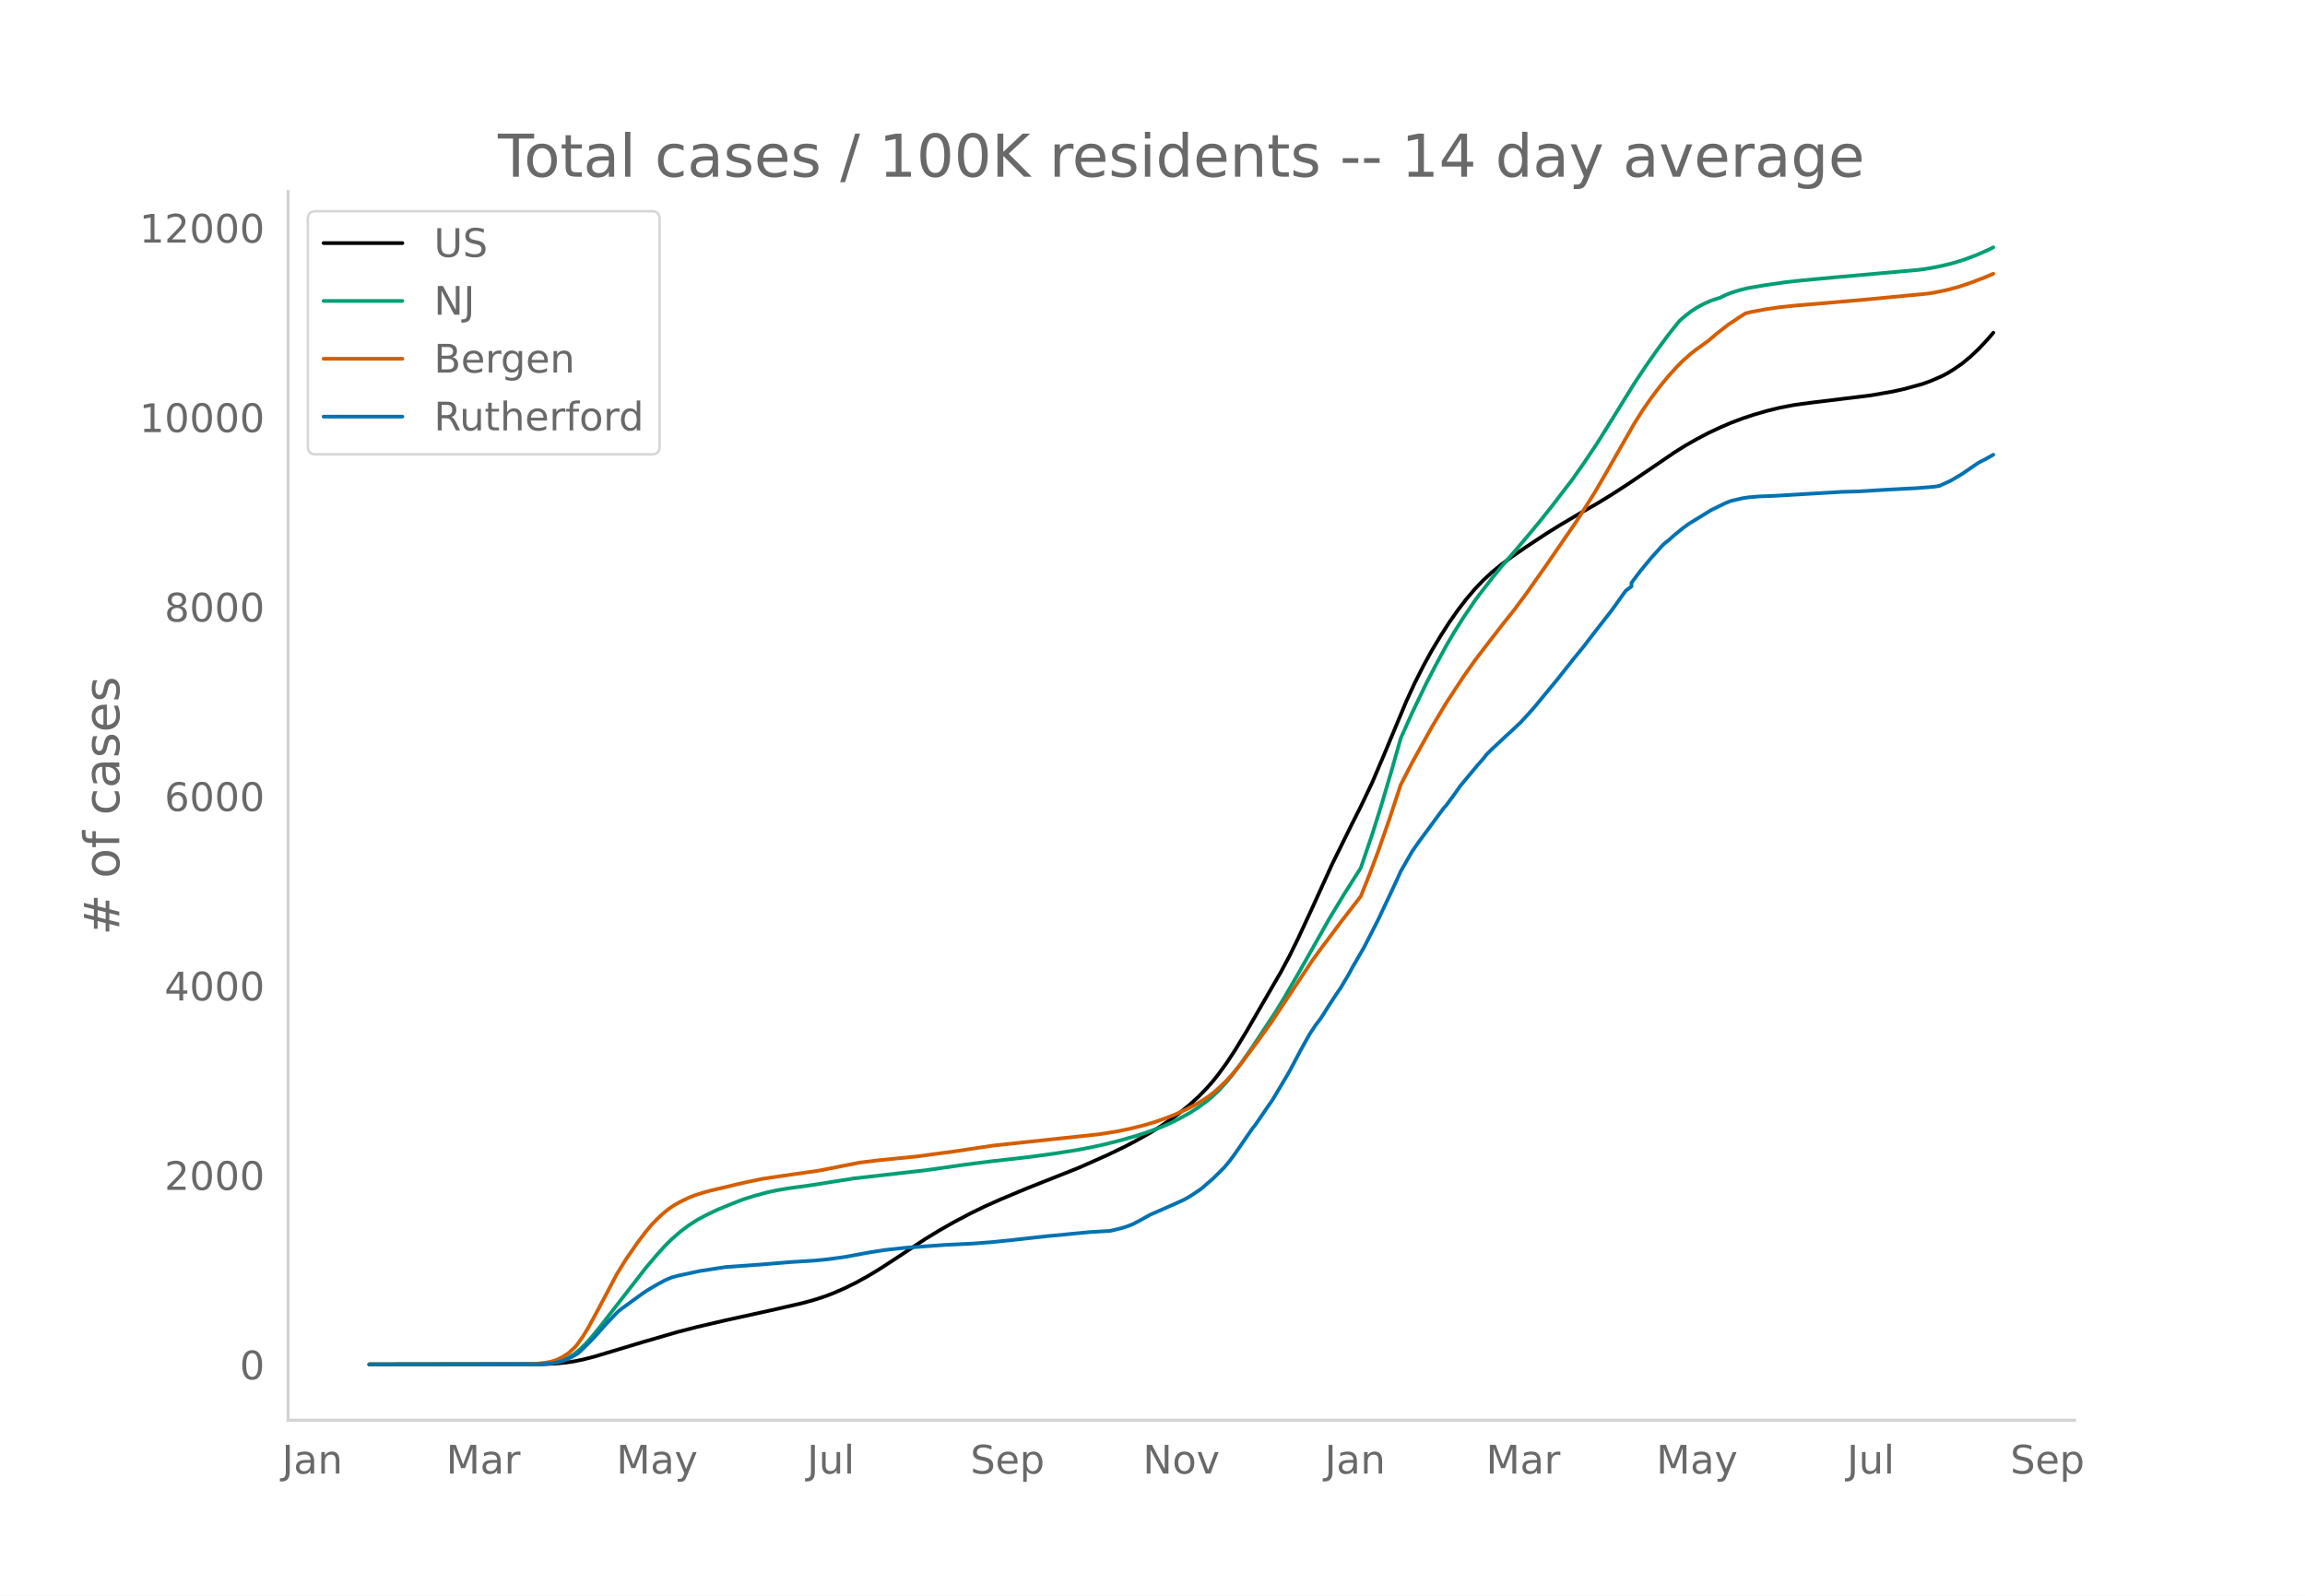
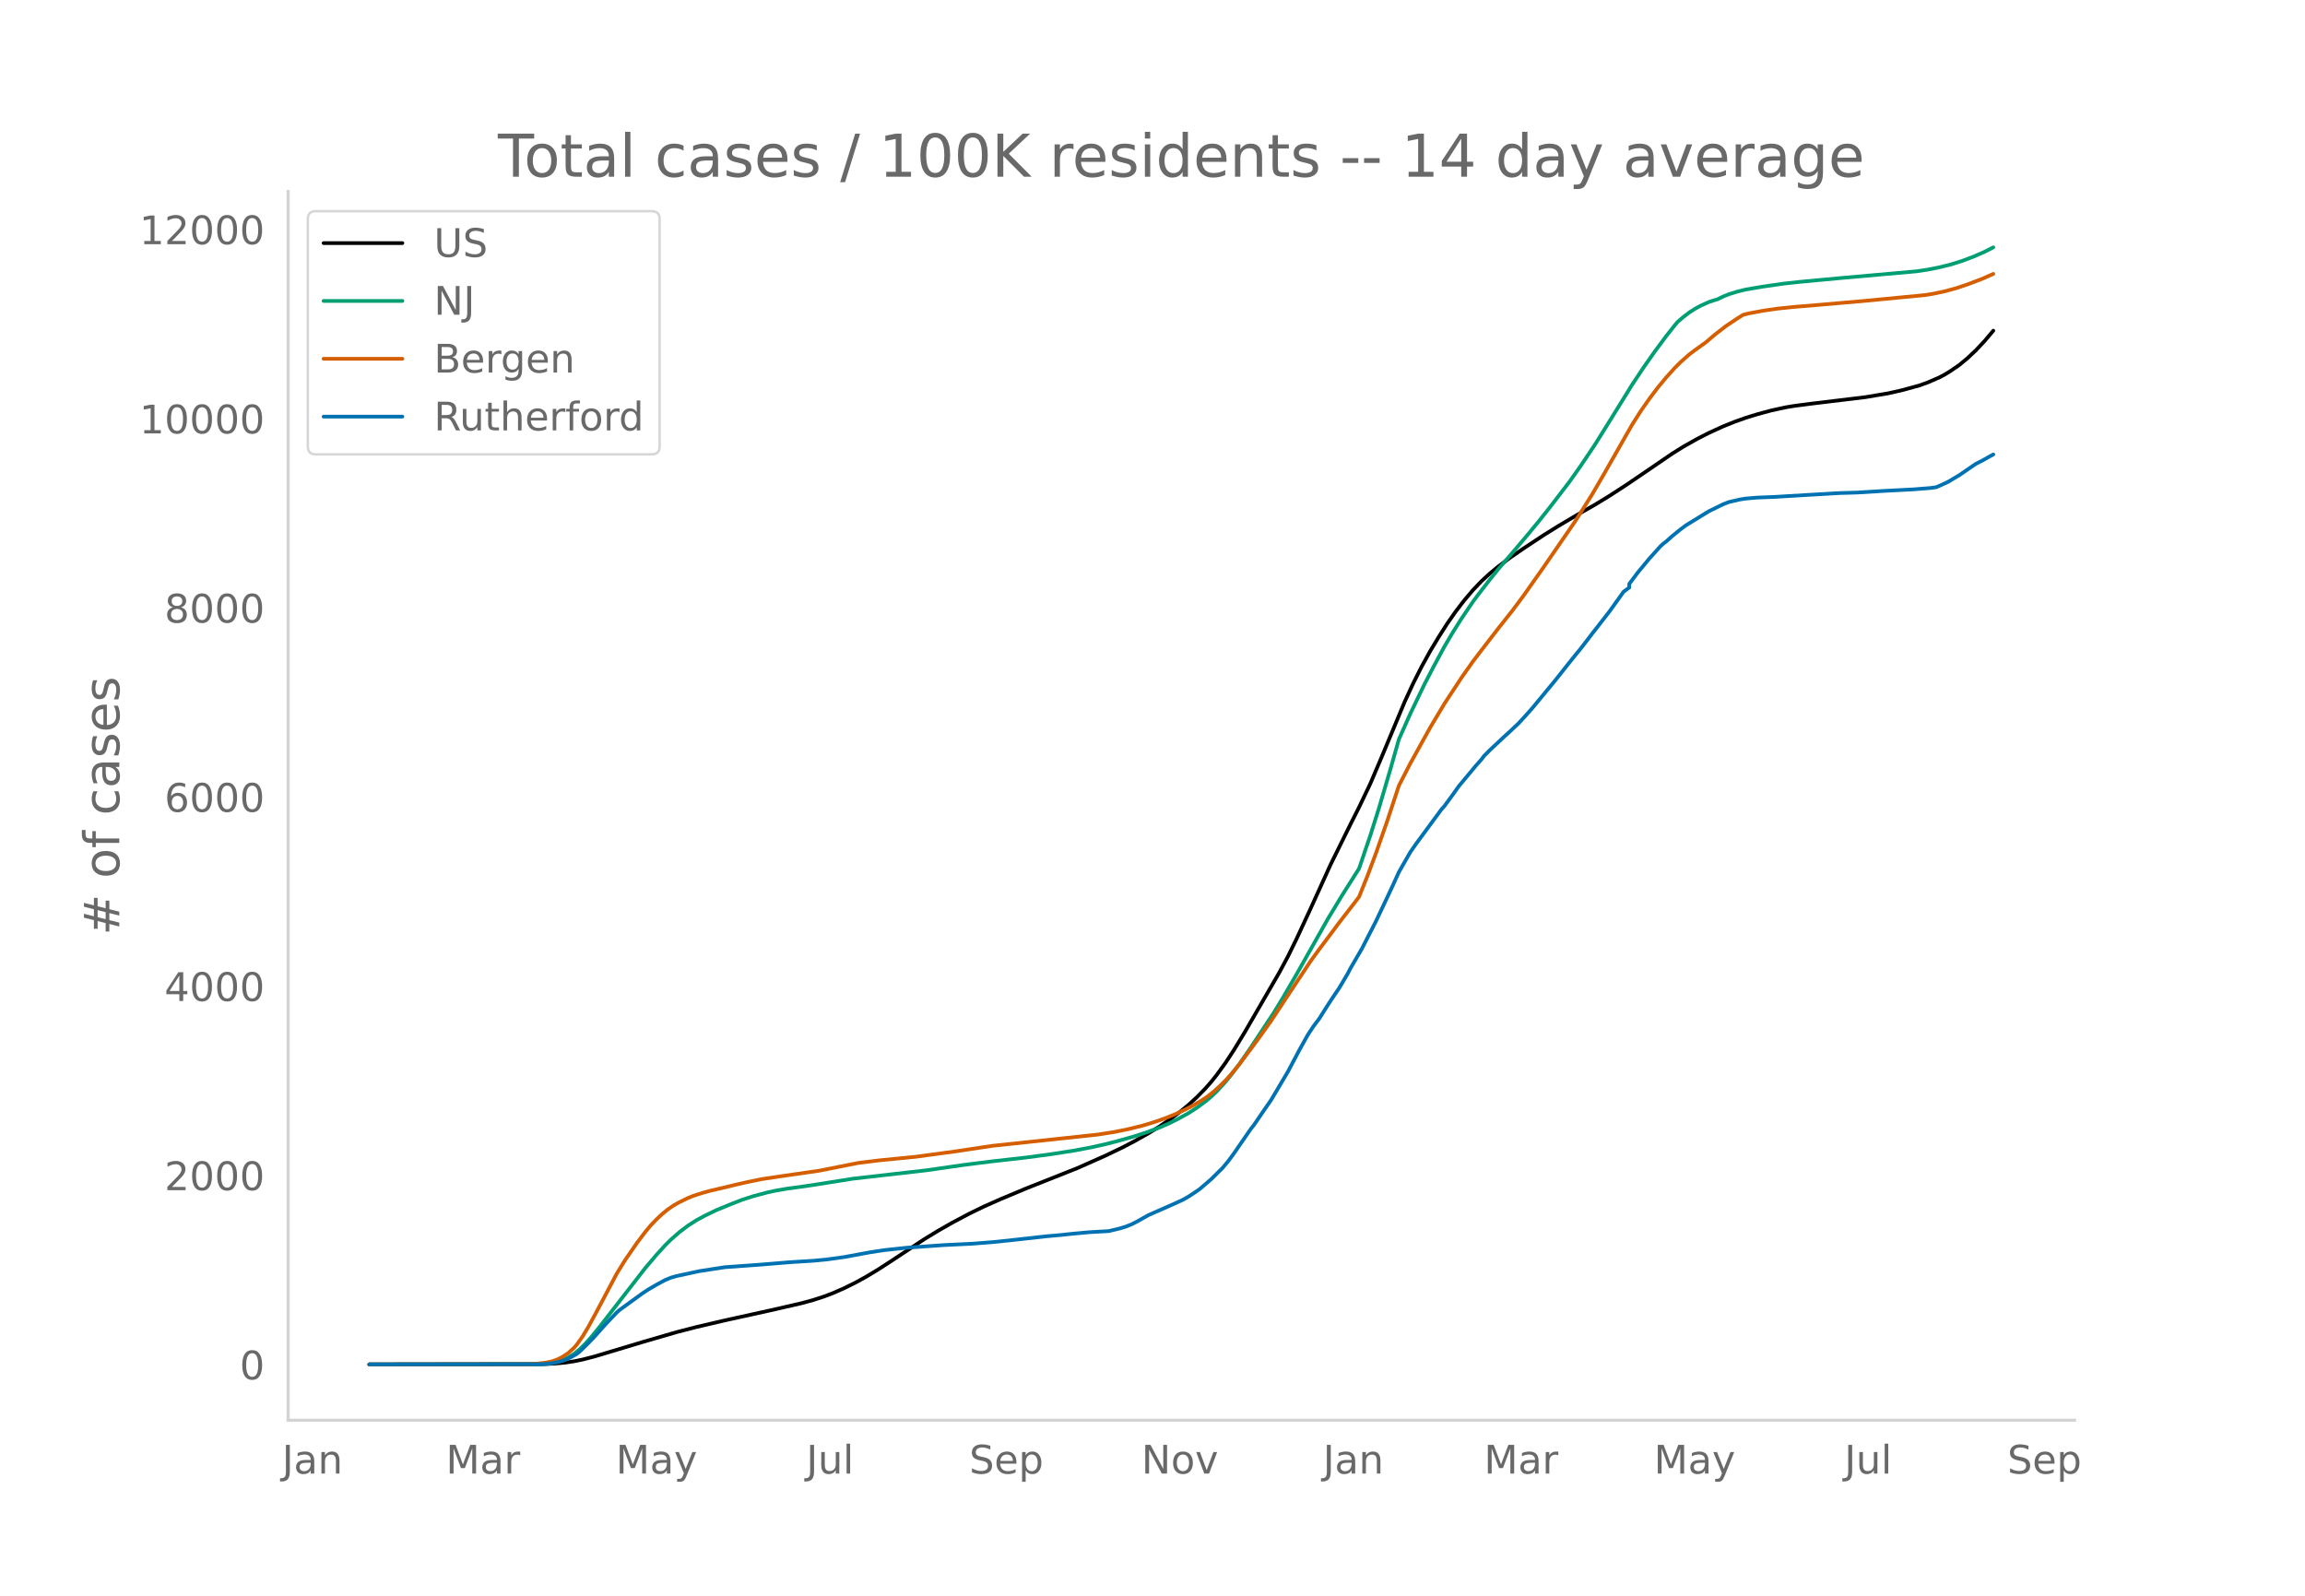
<svg xmlns="http://www.w3.org/2000/svg" xmlns:xlink="http://www.w3.org/1999/xlink" height="864" viewBox="0 0 936 648" width="1248">
  <defs>
    <style>*{stroke-linecap:butt;stroke-linejoin:round}</style>
  </defs>
  <g id="figure_1">
    <path d="M0 648h936V0H0z" style="fill:#fff" id="patch_1" />
    <g id="axes_1">
      <path d="M117 576.72h725.4V77.76H117z" style="fill:none" id="patch_2" />
-       <path clip-path="url(#p60e4bc6de9)" d="m149.973 554.04 70.573-.1 4.628-.207 4.627-.436 3.471-.52 3.471-.714 4.628-1.184 6.941-2.082 12.727-3.827 13.883-4.034 8.099-2.092 11.569-2.702 18.511-4.076 12.726-2.912 4.628-1.262 4.628-1.505 3.47-1.324 4.628-2.032 4.628-2.291 4.628-2.557 4.628-2.798 5.784-3.756 12.727-8.415 5.784-3.526 5.785-3.3 6.942-3.677 5.784-2.814 6.942-3.081 10.412-4.357 20.825-8.259 11.57-5.143 6.941-3.34 4.628-2.426 5.785-3.254 4.627-2.868 4.628-3.17 3.471-2.614 3.47-2.846 3.472-3.182 3.47-3.558 2.314-2.64 2.314-2.9 3.471-4.776 3.47-5.281 4.629-7.624 13.883-23.98 3.47-6.48 3.471-7.059 5.785-12.476 8.099-17.82 8.098-16.41 3.471-6.877 4.628-9.698 4.628-10.874 9.255-22.203 3.47-7.525 3.472-6.864 3.47-6.3 3.471-5.763 3.471-5.439 3.471-4.95 3.47-4.535 3.472-4.082 3.47-3.643 3.471-3.2 3.471-2.852 4.628-3.461 5.784-3.972 8.099-5.345 5.785-3.6 8.098-4.794 6.942-3.954 5.785-3.528 6.941-4.506 9.256-6.286 9.255-6.327 4.628-2.897 4.628-2.628 4.627-2.42 4.628-2.184 4.628-1.985 4.628-1.752 4.627-1.536 5.785-1.66 4.628-1.131 5.785-1.121 6.941-.943 24.296-2.97 9.255-1.614 4.628-1.056 6.942-1.905 3.47-1.253 4.628-1.997 2.314-1.232 2.314-1.435 3.471-2.372 3.47-2.873 3.472-3.288 3.47-3.708 2.314-2.704h0" style="fill:none;stroke:#000;stroke-linecap:round;stroke-width:1.5" id="line2d_1" />
-       <path clip-path="url(#p60e4bc6de9)" d="m149.973 554.04 68.26-.087 3.47-.188 2.314-.249 2.314-.483 2.313-.753 2.314-1.079 2.314-1.444 2.314-1.911 2.314-2.284 2.314-2.592 3.47-4.236 18.512-23.836 4.627-5.455 3.471-3.811 2.314-2.296 3.47-3.046 3.472-2.634 3.47-2.229 3.471-1.879 4.628-2.228 5.785-2.378 4.628-1.815 4.627-1.49 5.785-1.542 3.47-.743 4.629-.789 8.098-1.118 3.471-.528 15.04-2.387 30.08-3.438 15.04-2.161 10.413-1.324 15.04-1.703 10.413-1.4 9.255-1.446 5.785-1.09 5.785-1.254 5.784-1.458 6.942-1.968 4.628-1.495 5.784-2.145 3.471-1.51 3.471-1.714 4.628-2.54 3.47-2.229 3.471-2.544 2.314-1.947 2.314-2.188 3.471-3.8 2.314-2.811 3.47-4.606 4.628-6.69 9.256-13.984 3.47-5.692 5.785-9.936 12.727-22.514 5.784-9.582 6.942-10.954 4.628-13.604 3.47-10.98 4.628-15.717 3.471-12.252 4.628-10.379 5.785-12.024 3.47-6.702 4.628-8.573 3.471-5.893 3.47-5.489 4.629-6.822 2.313-3.107 4.628-5.982 3.471-4.298 5.785-6.696 5.784-6.824 4.628-5.6 4.628-5.805 8.098-10.569 4.628-6.537 5.785-8.638 5.785-9.269 9.255-14.961 4.628-6.969 4.628-6.582 4.627-6.254 3.471-4.37 1.157-1.374 2.314-1.98 2.314-1.782 2.314-1.502 2.314-1.271 3.47-1.567 2.314-.769 1.157-.31 2.314-1.136 2.314-.932 3.47-1.085 3.472-.852 6.941-1.171 8.099-1.183 6.941-.756 15.04-1.401 32.395-2.883 4.628-.695 4.627-.919 4.628-1.15 4.628-1.443 4.628-1.736 4.627-2.026 2.314-1.148h0" style="fill:none;stroke:#009e73;stroke-linecap:round;stroke-width:1.5" id="line2d_2" />
-       <path clip-path="url(#p60e4bc6de9)" d="m149.973 554.04 64.788-.08 3.471-.227 3.47-.417 2.315-.443 2.314-.79 2.313-1.162 2.314-1.546 2.314-2.112 1.157-1.333 2.314-3.28 2.314-3.857 3.47-6.37 8.1-15.305 3.47-5.601 4.628-6.713 3.47-4.59 2.315-2.777 2.313-2.407 2.314-2.168 2.314-1.88 2.314-1.59 2.314-1.3 3.47-1.688 2.315-.935 3.47-1.124 3.471-.954 5.785-1.335 4.628-1.135 4.627-1.04 5.785-1.187 8.099-1.212 15.04-2.171 16.197-3.206 8.099-.996 15.04-1.491 16.197-2.181 15.04-2.265 42.807-4.569 6.941-1.08 5.785-1.185 5.785-1.438 4.628-1.401 4.627-1.638 3.471-1.386 4.628-2.139 3.47-1.805 3.472-2.1 2.313-1.578 2.314-1.847 2.314-2.11 2.314-2.265 2.314-2.552 3.47-4.21 6.942-9.315 5.785-8.086 5.785-8.787 10.412-15.685 3.471-4.775 4.628-6.153 3.47-4.67 6.942-8.95 1.157-1.53 3.47-8.674 3.472-9.255 4.627-13.242 4.628-14.056 4.628-8.991 8.099-14.617 5.784-9.686 6.942-10.584 4.628-6.565 3.47-4.555 6.942-9 5.785-7.299 4.627-6.214 8.099-11.508 12.726-18.487 6.942-11.018 4.628-7.945 11.57-20.28 3.47-5.472 3.47-4.988 3.472-4.596 3.47-4.201 3.471-3.834 2.314-2.314 3.47-3.088 2.315-1.758 4.627-3.317 3.471-2.982 4.628-3.58 4.628-3.087 2.314-1.462 2.314-.592 5.784-1.074 5.785-.85 6.942-.723 9.255-.76 18.511-1.605 25.453-2.436 3.47-.575 4.628-.976 4.628-1.265 4.628-1.563 5.784-2.191 3.471-1.5h0" style="fill:none;stroke:#d55e00;stroke-linecap:round;stroke-width:1.5" id="line2d_3" />
-       <path clip-path="url(#p60e4bc6de9)" d="m149.973 554.04 69.416-.09 3.47-.18 2.315-.36 2.314-.526 2.313-.705 2.314-1.126 2.314-1.321 1.157-.946 3.47-3.408 2.315-2.401 4.628-5.194 4.627-4.864 1.157-1.021 9.256-6.725 2.314-1.531 3.47-2.027 3.471-1.861 2.314-.976 2.314-.66 9.256-1.997 10.412-1.606 13.883-.991 12.727-1.05 9.255-.571 5.785-.556 6.941-.96 10.413-1.922 5.784-.886 9.256-.99 15.04-1.066 11.57-.556 8.098-.63 8.099-.84 13.883-1.547 5.785-.51 4.627-.496 6.942-.645 8.099-.466 4.627-1.11 2.314-.721 2.314-.916 2.314-1.186 4.628-2.597 10.412-4.578 3.47-1.591 2.315-1.306 2.314-1.517 2.314-1.59 4.627-3.994 4.628-4.563 2.314-2.777 2.314-3.138 6.941-10.073 1.157-1.426 4.628-6.77 2.314-3.332 3.47-5.81 3.472-5.87 4.627-8.751 3.471-6.215 2.314-3.498 2.314-3.062 3.47-5.494 2.315-3.528 2.314-3.393 3.47-5.869 1.157-2.222 4.628-7.956 5.785-11.289 4.627-9.787 2.314-4.954 2.314-5.104 4.628-8.076 2.314-3.333 10.412-14.14 1.157-1.276 3.471-4.729 2.314-3.272 6.942-8.332 2.313-2.612 1.157-1.516 2.314-2.327 5.785-5.419 2.314-2.087 2.314-2.206 1.157-1.051 3.47-3.783 2.314-2.627 9.256-11.199 3.47-4.383 3.471-4.368 3.471-4.249 4.628-6.02 6.942-8.901 5.784-8.076 2.314-1.727v-1.47l3.471-4.624 4.628-5.6 4.627-5.119 1.157-1.035 1.157-.871 2.314-2.087 3.471-2.822 2.314-1.711 9.255-5.69 5.785-2.822 2.314-.9 4.628-1.066 2.314-.36 4.627-.39 6.942-.27 12.726-.766 13.884-.811 6.941-.195 11.57-.706 3.47-.18 8.099-.42 6.942-.556 2.313-.33 4.628-2.102 4.628-2.747 5.785-3.963 1.157-.75 2.313-1.171 3.471-1.952h0" style="fill:none;stroke:#0072b2;stroke-linecap:round;stroke-width:1.5" id="line2d_4" />
+       <path clip-path="url(#pe5fc8a517f)" d="m149.973 554.04 70.45-.1 4.619-.207 4.62-.435 3.464-.52 3.465-.713 4.62-1.182 6.93-2.079 12.703-3.822 13.86-4.028 8.084-2.09 11.549-2.697 18.478-4.07 12.704-2.908 4.62-1.261 4.62-1.503 3.464-1.322 4.62-2.03 4.62-2.287 4.62-2.554 4.619-2.794 5.774-3.75 12.704-8.403 5.775-3.522 5.775-3.295 6.93-3.673 5.774-2.81 6.93-3.077 10.393-4.35 20.789-8.247 11.549-5.137 6.93-3.335 4.619-2.423 5.775-3.25 4.62-2.863 4.619-3.166 3.465-2.61 3.464-2.842 3.465-3.178 3.465-3.553 2.31-2.636 2.31-2.896 3.464-4.77 3.465-5.273 4.62-7.614 13.858-23.946 3.465-6.471 3.465-7.05 5.774-12.459 8.085-17.794 8.084-16.389 3.465-6.866 4.62-9.685 4.62-10.859 9.239-22.173 3.464-7.514 3.465-6.855 3.465-6.29 3.465-5.756 3.464-5.431 3.465-4.944 3.465-4.528 3.464-4.077 3.465-3.637 3.465-3.196 3.465-2.849 4.62-3.456 5.774-3.966 8.084-5.337 5.775-3.596 8.084-4.787 6.93-3.948 5.774-3.524 6.93-4.499 9.239-6.278 9.24-6.318 4.619-2.893 5.774-3.254 4.62-2.352 5.775-2.639 4.62-1.86 4.619-1.646 4.62-1.426 5.774-1.56 5.775-1.256 3.464-.574 6.93-.905 21.943-2.647 9.24-1.546 5.774-1.303 6.93-1.902 3.464-1.252 4.62-1.994 2.31-1.23 2.31-1.433 3.464-2.369 3.465-2.869 3.465-3.283 3.465-3.704 3.464-4.113h0" style="fill:none;stroke:#000;stroke-linecap:round;stroke-width:1.5" id="line2d_1" />
+       <path clip-path="url(#pe5fc8a517f)" d="m149.973 554.04 68.14-.087 3.464-.188 2.31-.248 2.31-.482 2.31-.752 2.31-1.078 2.31-1.442 2.31-1.909 2.309-2.28 2.31-2.589 3.465-4.23 18.478-23.803 4.62-5.447 3.465-3.806 2.31-2.293 3.464-3.042 3.465-2.63 3.465-2.226 3.464-1.876 4.62-2.225 5.775-2.375 4.62-1.813 4.619-1.487 5.774-1.54 3.465-.742 4.62-.788 8.084-1.117 3.465-.527 15.014-2.383 30.027-3.433 15.014-2.16 10.394-1.32 15.014-1.702 10.395-1.397 9.239-1.445 6.93-1.32 5.774-1.29 4.62-1.187 6.929-1.965 4.62-1.493 5.774-2.141 3.465-1.508 3.465-1.713 4.62-2.536 3.464-2.226 3.465-2.54 2.31-1.944 2.31-2.185 3.464-3.796 2.31-2.806 3.465-4.6 4.62-6.68 9.239-13.965 3.464-5.685 5.775-9.922 12.704-22.482 5.775-9.57 6.929-10.938 4.62-13.585 3.464-10.964 4.62-15.697 3.465-12.234 4.62-10.365 5.774-12.007 3.465-6.693 4.62-8.561 3.464-5.885 3.465-5.481 4.62-6.814 2.31-3.102 4.619-5.974 3.465-4.292 5.774-6.687 5.775-6.814 4.62-5.592 4.62-5.798 8.083-10.553 4.62-6.529 5.775-8.625 5.774-9.257 9.24-14.94 4.62-6.959 4.619-6.574 4.62-6.245 3.464-4.364 1.155-1.372 2.31-1.977 2.31-1.78 2.31-1.5 2.31-1.27 3.464-1.564 2.31-.768 1.155-.309 2.31-1.135 2.31-.93 3.464-1.083 3.465-.851 6.93-1.17 8.084-1.182 6.93-.754 15.013-1.4 32.338-2.878 4.62-.695 4.619-.917 4.62-1.148 4.62-1.442 4.619-1.733 4.62-2.023 3.464-1.774h0" style="fill:none;stroke:#009e73;stroke-linecap:round;stroke-width:1.5" id="line2d_2" />
+       <path clip-path="url(#pe5fc8a517f)" d="m149.973 554.04 64.675-.08 3.465-.226 3.464-.417 2.31-.442 2.31-.79 2.31-1.16 2.31-1.544 2.31-2.108 1.154-1.332 2.31-3.275 2.31-3.851 3.465-6.362 8.084-15.284 3.465-5.594 4.62-6.703 3.464-4.583 2.31-2.773 2.31-2.404 2.31-2.166 2.31-1.876 2.31-1.588 2.31-1.298 3.464-1.686 2.31-.934 3.464-1.123 3.465-.952 5.775-1.334 4.62-1.133 4.619-1.04 5.775-1.184 8.084-1.21 15.014-2.168 16.169-3.202 8.084-.995 15.014-1.489 16.169-2.177 15.013-2.262 42.732-4.563 6.93-1.078 5.774-1.184 5.775-1.436 4.62-1.399 4.619-1.636 3.465-1.383 4.62-2.136 3.464-1.803 3.465-2.096 2.31-1.577 2.31-1.844 2.31-2.107 2.31-2.262 2.309-2.548 3.465-4.206 6.93-9.301 5.774-8.075 5.774-8.775 10.394-15.663 3.465-4.768 4.62-6.145 3.465-4.663 6.93-8.939 1.154-1.527 3.465-8.662 3.464-9.242 4.62-13.224 4.62-14.036 4.62-8.98 8.084-14.596 5.774-9.673 6.93-10.568 4.62-6.557 3.464-4.548 6.93-8.988 5.774-7.288 4.62-6.206 8.084-11.493 12.704-18.46 6.93-11.003 4.62-7.935 11.548-20.252 3.465-5.464 3.465-4.98 3.465-4.591 3.464-4.195 3.465-3.829 2.31-2.31 3.465-3.084 2.31-1.756 4.62-3.313 3.464-2.977 4.62-3.574 4.62-3.084 2.309-1.46 2.31-.591 5.774-1.073 5.775-.848 6.93-.722 9.239-.759 18.478-1.603 25.408-2.433 3.465-.574 4.62-.974 4.62-1.264 4.62-1.56 5.774-2.189 4.62-2.042h0" style="fill:none;stroke:#d55e00;stroke-linecap:round;stroke-width:1.5" id="line2d_3" />
+       <path clip-path="url(#pe5fc8a517f)" d="m149.973 554.04 69.294-.09 3.465-.18 2.31-.36 2.31-.524 2.31-.705 2.31-1.124 2.31-1.32 1.154-.944 3.465-3.403 2.31-2.398 4.62-5.187 4.619-4.857 1.155-1.02 9.24-6.715 2.31-1.53 3.464-2.023 3.465-1.859 2.31-.974 2.31-.66 9.238-1.994 10.395-1.604 13.859-.99 12.704-1.048 9.239-.57 5.775-.555 6.929-.96 10.394-1.918 5.775-.884 9.239-.99 15.014-1.064 11.549-.555 8.084-.63 8.085-.839 13.859-1.544 5.774-.51 4.62-.494 6.93-.645 8.084-.465 4.62-1.109 2.31-.72 2.309-.914 2.31-1.184 4.62-2.594 10.394-4.572 3.464-1.589 2.31-1.304 2.31-1.514 2.31-1.59 4.62-3.987 4.62-4.557 2.309-2.773 2.31-3.133 6.93-10.059 1.154-1.424 4.62-6.761 2.31-3.328 3.464-5.801 3.465-5.862 4.62-8.74 3.465-6.206 2.31-3.492 2.31-3.059 3.464-5.486 2.31-3.523 2.31-3.388 3.464-5.861 1.155-2.219 4.62-7.945 5.774-11.273 4.62-9.774 2.31-4.947 2.31-5.097 4.62-8.065 2.31-3.328 10.393-14.121 1.155-1.274 3.465-4.722 2.31-3.268 6.93-8.32 2.31-2.609 1.154-1.514 2.31-2.323 5.774-5.412 2.31-2.084 2.31-2.203 1.155-1.05 3.465-3.777 2.31-2.624 9.239-11.183 3.465-4.377 3.464-4.363 3.465-4.242 4.62-6.011 6.93-8.89 5.774-8.065 2.31-1.724v-1.469l3.464-4.617 4.62-5.592 4.62-5.111 1.155-1.035 1.154-.87 2.31-2.083 3.465-2.818 2.31-1.71 9.24-5.68 5.774-2.819 2.31-.9 4.62-1.064 2.309-.36 4.62-.39 6.93-.27 12.703-.764 13.859-.81 6.93-.194 11.549-.705 3.464-.18 8.085-.42 6.93-.554 2.309-.33 4.62-2.098 4.62-2.744 5.774-3.957 1.155-.75 2.31-1.169 3.464-1.949 1.155-.614h0" style="fill:none;stroke:#0072b2;stroke-linecap:round;stroke-width:1.5" id="line2d_4" />
      <path d="M117 576.72V77.76" style="fill:none;stroke:#d3d3d3;stroke-linecap:square;stroke-linejoin:miter;stroke-width:1.25" id="patch_3" />
      <path d="M117 576.72h725.4" style="fill:none;stroke:#d3d3d3;stroke-linecap:square;stroke-linejoin:miter;stroke-width:1.25" id="patch_4" />
      <g id="matplotlib.axis_1">
        <g id="xtick_1">
-           <g style="fill:#696969" transform="matrix(.16 0 0 -.16 114.501 598.378)" id="text_1">
+           <g style="fill:#696969" transform="matrix(.16 0 0 -.16 114.542 598.378)" id="text_1">
            <defs>
              <path d="M9.813 72.906h9.859V5.078q0-13.187-5-19.14-5-5.954-16.094-5.954h-3.75v8.297h3.078q6.531 0 9.219 3.672Q9.813-4.39 9.813 5.078z" id="DejaVuSans-74" />
              <path d="M34.281 27.484q-10.89 0-15.093-2.484-4.204-2.484-4.204-8.5 0-4.781 3.157-7.594 3.156-2.797 8.562-2.797 7.485 0 12 5.297 4.516 5.297 4.516 14.078v2zm17.922 3.72V0H43.22v8.297Q40.14 3.328 35.547.953q-4.594-2.375-11.234-2.375-8.391 0-13.36 4.719Q6 8.016 6 15.922q0 9.219 6.172 13.906 6.187 4.688 18.437 4.688h12.61v.89q0 6.203-4.078 9.594-4.078 3.39-11.453 3.39-4.688 0-9.141-1.124-4.438-1.125-8.531-3.375v8.312q4.921 1.906 9.562 2.844 4.64.953 9.031.953 11.875 0 17.735-6.156 5.86-6.14 5.86-18.64z" id="DejaVuSans-97" />
              <path d="M54.89 33.016V0h-8.984v32.719q0 7.765-3.031 11.61-3.031 3.858-9.078 3.858-7.281 0-11.484-4.64-4.204-4.625-4.204-12.64V0H9.08v54.688h9.03v-8.5q3.235 4.937 7.594 7.374Q30.078 56 35.797 56q9.422 0 14.25-5.828 4.844-5.828 4.844-17.156z" id="DejaVuSans-110" />
            </defs>
            <use xlink:href="#DejaVuSans-74" />
            <use x="29.492" xlink:href="#DejaVuSans-97" />
            <use x="90.771" xlink:href="#DejaVuSans-110" />
          </g>
        </g>
        <g id="xtick_2">
-           <g style="fill:#696969" transform="matrix(.16 0 0 -.16 181.156 598.378)" id="text_2">
+           <g style="fill:#696969" transform="matrix(.16 0 0 -.16 181.075 598.378)" id="text_2">
            <defs>
              <path d="M9.813 72.906h14.703l18.593-49.61 18.703 49.61h14.704V0H66.89v64.016l-18.797-50h-9.907l-18.796 50V0H9.813z" id="DejaVuSans-77" />
              <path d="M41.11 46.297q-1.516.875-3.297 1.281Q36.03 48 33.89 48q-7.625 0-11.703-4.953-4.079-4.953-4.079-14.234V0H9.08v54.688h9.03v-8.5q2.844 4.984 7.375 7.39Q30.031 56 36.531 56q.922 0 2.047-.125 1.125-.11 2.484-.36z" id="DejaVuSans-114" />
            </defs>
            <use xlink:href="#DejaVuSans-77" />
            <use x="86.279" xlink:href="#DejaVuSans-97" />
            <use x="147.559" xlink:href="#DejaVuSans-114" />
          </g>
        </g>
        <g id="xtick_3">
-           <g style="fill:#696969" transform="matrix(.16 0 0 -.16 250.283 598.378)" id="text_3">
+           <g style="fill:#696969" transform="matrix(.16 0 0 -.16 250.079 598.378)" id="text_3">
            <defs>
              <path d="M32.172-5.078q-3.797-9.766-7.422-12.735-3.61-2.984-9.656-2.984H7.906v7.516h5.282q3.703 0 5.75 1.765Q21-9.766 23.483-3.219l1.61 4.094-22.11 53.813H12.5l17.094-42.766 17.093 42.766h9.516z" id="DejaVuSans-121" />
            </defs>
            <use xlink:href="#DejaVuSans-77" />
            <use x="86.279" xlink:href="#DejaVuSans-97" />
            <use x="147.559" xlink:href="#DejaVuSans-121" />
          </g>
        </g>
        <g id="xtick_4">
-           <g style="fill:#696969" transform="matrix(.16 0 0 -.16 327.744 598.378)" id="text_4">
+           <g style="fill:#696969" transform="matrix(.16 0 0 -.16 327.416 598.378)" id="text_4">
            <defs>
              <path d="M8.5 21.578v33.11h8.984V21.922q0-7.766 3.016-11.656 3.031-3.875 9.094-3.875 7.265 0 11.484 4.64 4.234 4.64 4.234 12.656v31h8.985V0h-8.984v8.406Q42.047 3.422 37.718 1q-4.313-2.422-10.032-2.422-9.421 0-14.312 5.86Q8.5 10.296 8.5 21.578zM31.11 56z" id="DejaVuSans-117" />
              <path d="M9.422 75.984h8.984V0H9.422z" id="DejaVuSans-108" />
            </defs>
            <use xlink:href="#DejaVuSans-74" />
            <use x="29.492" xlink:href="#DejaVuSans-117" />
            <use x="92.871" xlink:href="#DejaVuSans-108" />
          </g>
        </g>
        <g id="xtick_5">
-           <g style="fill:#696969" transform="matrix(.16 0 0 -.16 394.047 598.378)" id="text_5">
+           <g style="fill:#696969" transform="matrix(.16 0 0 -.16 393.593 598.378)" id="text_5">
            <defs>
              <path d="M53.516 70.516V60.89q-5.61 2.687-10.594 4-4.984 1.328-9.625 1.328-8.047 0-12.422-3.125t-4.375-8.89q0-4.845 2.906-7.313 2.907-2.453 11.016-3.97l5.953-1.218q11.031-2.11 16.281-7.406 5.25-5.297 5.25-14.172 0-10.61-7.11-16.078-7.093-5.469-20.812-5.469-5.172 0-11.015 1.172Q13.14.922 6.89 3.219v10.156q6-3.36 11.765-5.078 5.766-1.703 11.328-1.703 8.438 0 13.032 3.312 4.593 3.328 4.593 9.485 0 5.359-3.297 8.39-3.296 3.032-10.812 4.547L27.484 33.5q-11.03 2.188-15.968 6.875-4.922 4.688-4.922 13.047 0 9.672 6.812 15.234 6.813 5.563 18.766 5.563 5.14 0 10.453-.938 5.328-.922 10.89-2.765z" id="DejaVuSans-83" />
              <path d="M56.203 29.594v-4.39H14.891q.593-9.282 5.593-14.142 5-4.859 13.938-4.859 5.172 0 10.031 1.266 4.86 1.265 9.656 3.812v-8.5Q49.266.734 44.187-.344 39.11-1.422 33.892-1.422q-13.094 0-20.735 7.61-7.64 7.625-7.64 20.625 0 13.421 7.25 21.296Q20.016 56 32.328 56q11.031 0 17.453-7.11 6.422-7.093 6.422-19.296zm-8.984 2.64q-.094 7.36-4.125 11.75-4.032 4.407-10.672 4.407-7.516 0-12.031-4.25-4.516-4.25-5.203-11.97z" id="DejaVuSans-101" />
              <path d="M18.11 8.203v-29H9.077v75.484h9.031v-8.296q2.844 4.875 7.157 7.234Q29.594 56 35.594 56q9.968 0 16.187-7.906 6.235-7.907 6.235-20.797T51.78 6.484q-6.218-7.906-16.187-7.906-6 0-10.328 2.375-4.313 2.375-7.157 7.25zm30.578 19.094q0 9.906-4.079 15.547-4.078 5.64-11.203 5.64-7.14 0-11.218-5.64-4.079-5.64-4.079-15.547 0-9.906 4.078-15.547 4.079-5.64 11.22-5.64 7.124 0 11.202 5.64t4.078 15.547z" id="DejaVuSans-112" />
            </defs>
            <use xlink:href="#DejaVuSans-83" />
            <use x="63.477" xlink:href="#DejaVuSans-101" />
            <use x="125" xlink:href="#DejaVuSans-112" />
          </g>
        </g>
        <g id="xtick_6">
-           <g style="fill:#696969" transform="matrix(.16 0 0 -.16 464.085 598.378)" id="text_6">
+           <g style="fill:#696969" transform="matrix(.16 0 0 -.16 463.508 598.378)" id="text_6">
            <defs>
              <path d="M9.813 72.906h13.28l32.329-60.984v60.984h9.562V0h-13.28L19.39 60.984V0H9.813z" id="DejaVuSans-78" />
              <path d="M30.61 48.39q-7.22 0-11.422-5.64-4.204-5.64-4.204-15.453 0-9.813 4.172-15.453 4.188-5.64 11.453-5.64 7.188 0 11.375 5.655 4.203 5.672 4.203 15.438 0 9.719-4.203 15.406-4.187 5.688-11.375 5.688zm0 7.61q11.718 0 18.406-7.625 6.703-7.61 6.703-21.078 0-13.422-6.703-21.078-6.688-7.64-18.407-7.64-11.765 0-18.437 7.64-6.656 7.656-6.656 21.078 0 13.469 6.656 21.078Q18.844 56 30.609 56z" id="DejaVuSans-111" />
              <path d="M2.984 54.688H12.5L29.594 8.797l17.093 45.89h9.516L35.687 0H23.485z" id="DejaVuSans-118" />
            </defs>
            <use xlink:href="#DejaVuSans-78" />
            <use x="74.805" xlink:href="#DejaVuSans-111" />
            <use x="135.986" xlink:href="#DejaVuSans-118" />
          </g>
        </g>
        <g id="xtick_7">
-           <g style="fill:#696969" transform="matrix(.16 0 0 -.16 537.94 598.378)" id="text_7">
+           <g style="fill:#696969" transform="matrix(.16 0 0 -.16 537.24 598.378)" id="text_7">
            <use xlink:href="#DejaVuSans-74" />
            <use x="29.492" xlink:href="#DejaVuSans-97" />
            <use x="90.771" xlink:href="#DejaVuSans-110" />
          </g>
        </g>
        <g id="xtick_8">
-           <g style="fill:#696969" transform="matrix(.16 0 0 -.16 603.439 598.378)" id="text_8">
+           <g style="fill:#696969" transform="matrix(.16 0 0 -.16 602.618 598.378)" id="text_8">
            <use xlink:href="#DejaVuSans-77" />
            <use x="86.279" xlink:href="#DejaVuSans-97" />
            <use x="147.559" xlink:href="#DejaVuSans-114" />
          </g>
        </g>
        <g id="xtick_9">
-           <g style="fill:#696969" transform="matrix(.16 0 0 -.16 672.566 598.378)" id="text_9">
+           <g style="fill:#696969" transform="matrix(.16 0 0 -.16 671.622 598.378)" id="text_9">
            <use xlink:href="#DejaVuSans-77" />
            <use x="86.279" xlink:href="#DejaVuSans-97" />
            <use x="147.559" xlink:href="#DejaVuSans-121" />
          </g>
        </g>
        <g id="xtick_10">
-           <g style="fill:#696969" transform="matrix(.16 0 0 -.16 750.026 598.378)" id="text_10">
+           <g style="fill:#696969" transform="matrix(.16 0 0 -.16 748.959 598.378)" id="text_10">
            <use xlink:href="#DejaVuSans-74" />
            <use x="29.492" xlink:href="#DejaVuSans-117" />
            <use x="92.871" xlink:href="#DejaVuSans-108" />
          </g>
        </g>
        <g id="xtick_11">
-           <g style="fill:#696969" transform="matrix(.16 0 0 -.16 816.33 598.378)" id="text_11">
+           <g style="fill:#696969" transform="matrix(.16 0 0 -.16 815.136 598.378)" id="text_11">
            <use xlink:href="#DejaVuSans-83" />
            <use x="63.477" xlink:href="#DejaVuSans-101" />
            <use x="125" xlink:href="#DejaVuSans-112" />
          </g>
        </g>
      </g>
      <g id="matplotlib.axis_2">
        <g id="ytick_1">
          <g style="fill:#696969" transform="matrix(.16 0 0 -.16 97.32 560.119)" id="text_12">
            <defs>
              <path d="M31.781 66.406q-7.61 0-11.453-7.5Q16.5 51.422 16.5 36.375q0-14.984 3.828-22.484 3.844-7.5 11.453-7.5 7.672 0 11.5 7.5 3.844 7.5 3.844 22.484 0 15.047-3.844 22.531-3.828 7.5-11.5 7.5zm0 7.813q12.266 0 18.735-9.703 6.468-9.688 6.468-28.141 0-18.406-6.468-28.11-6.47-9.687-18.735-9.687-12.25 0-18.718 9.688-6.47 9.703-6.47 28.109 0 18.453 6.47 28.14Q19.53 74.22 31.78 74.22z" id="DejaVuSans-48" />
            </defs>
            <use xlink:href="#DejaVuSans-48" />
          </g>
        </g>
        <g id="ytick_2">
-           <g style="fill:#696969" transform="matrix(.16 0 0 -.16 66.78 483.187)" id="text_13">
+           <g style="fill:#696969" transform="matrix(.16 0 0 -.16 66.78 483.293)" id="text_13">
            <defs>
              <path d="M19.188 8.297h34.421V0H7.33v8.297q5.609 5.812 15.296 15.594 9.703 9.797 12.188 12.64 4.734 5.313 6.609 9 1.89 3.688 1.89 7.25 0 5.813-4.078 9.469-4.078 3.672-10.625 3.672-4.64 0-9.797-1.61-5.14-1.609-11-4.89v9.969Q13.767 71.78 18.938 73q5.188 1.219 9.485 1.219 11.328 0 18.062-5.672 6.735-5.656 6.735-15.125 0-4.5-1.688-8.531-1.672-4.016-6.125-9.485-1.218-1.422-7.765-8.187-6.532-6.766-18.453-18.922z" id="DejaVuSans-50" />
            </defs>
            <use xlink:href="#DejaVuSans-50" />
            <use x="63.623" xlink:href="#DejaVuSans-48" />
            <use x="127.246" xlink:href="#DejaVuSans-48" />
            <use x="190.869" xlink:href="#DejaVuSans-48" />
          </g>
        </g>
        <g id="ytick_3">
-           <g style="fill:#696969" transform="matrix(.16 0 0 -.16 66.78 406.255)" id="text_14">
+           <g style="fill:#696969" transform="matrix(.16 0 0 -.16 66.78 406.468)" id="text_14">
            <defs>
              <path d="M37.797 64.313 12.89 25.39h24.906zm-2.594 8.593H47.61V25.391h10.407v-8.203H47.609V0h-9.812v17.188H4.89v9.515z" id="DejaVuSans-52" />
            </defs>
            <use xlink:href="#DejaVuSans-52" />
            <use x="63.623" xlink:href="#DejaVuSans-48" />
            <use x="127.246" xlink:href="#DejaVuSans-48" />
            <use x="190.869" xlink:href="#DejaVuSans-48" />
          </g>
        </g>
        <g id="ytick_4">
-           <g style="fill:#696969" transform="matrix(.16 0 0 -.16 66.78 329.324)" id="text_15">
+           <g style="fill:#696969" transform="matrix(.16 0 0 -.16 66.78 329.643)" id="text_15">
            <defs>
              <path d="M33.016 40.375q-6.641 0-10.532-4.547-3.875-4.531-3.875-12.437 0-7.86 3.875-12.438 3.891-4.562 10.532-4.562 6.64 0 10.515 4.562 3.875 4.578 3.875 12.438 0 7.906-3.875 12.437-3.875 4.547-10.515 4.547zm19.578 30.922v-8.984q-3.719 1.75-7.5 2.671-3.782.938-7.5.938-9.766 0-14.922-6.594-5.14-6.594-5.875-19.922 2.875 4.25 7.219 6.516 4.359 2.266 9.578 2.266 10.984 0 17.36-6.672 6.374-6.657 6.374-18.125 0-11.235-6.64-18.032-6.641-6.78-17.672-6.78-12.657 0-19.344 9.687-6.688 9.703-6.688 28.109 0 17.281 8.204 27.563 8.203 10.28 22.015 10.28 3.719 0 7.5-.734t7.89-2.187z" id="DejaVuSans-54" />
            </defs>
            <use xlink:href="#DejaVuSans-54" />
            <use x="63.623" xlink:href="#DejaVuSans-48" />
            <use x="127.246" xlink:href="#DejaVuSans-48" />
            <use x="190.869" xlink:href="#DejaVuSans-48" />
          </g>
        </g>
        <g id="ytick_5">
-           <g style="fill:#696969" transform="matrix(.16 0 0 -.16 66.78 252.392)" id="text_16">
+           <g style="fill:#696969" transform="matrix(.16 0 0 -.16 66.78 252.818)" id="text_16">
            <defs>
              <path d="M31.781 34.625q-7.031 0-11.062-3.766-4.016-3.765-4.016-10.343 0-6.594 4.016-10.36Q24.75 6.391 31.78 6.391q7.032 0 11.078 3.78 4.063 3.798 4.063 10.345 0 6.578-4.031 10.343-4.016 3.766-11.11 3.766zm-9.86 4.188q-6.343 1.562-9.89 5.906Q8.5 49.079 8.5 55.329q0 8.733 6.219 13.812 6.234 5.078 17.062 5.078 10.89 0 17.094-5.078 6.203-5.079 6.203-13.813 0-6.25-3.547-10.61-3.531-4.343-9.828-5.906 7.125-1.656 11.094-6.5 3.984-4.828 3.984-11.796 0-10.61-6.468-16.282-6.47-5.656-18.532-5.656-12.047 0-18.531 5.656-6.469 5.672-6.469 16.282 0 6.968 4 11.797 4.016 4.843 11.14 6.5zM18.314 54.39q0-5.657 3.53-8.828 3.548-3.172 9.938-3.172 6.36 0 9.938 3.172 3.593 3.171 3.593 8.828 0 5.672-3.593 8.843-3.578 3.172-9.938 3.172-6.39 0-9.937-3.172-3.532-3.172-3.532-8.843z" id="DejaVuSans-56" />
            </defs>
            <use xlink:href="#DejaVuSans-56" />
            <use x="63.623" xlink:href="#DejaVuSans-48" />
            <use x="127.246" xlink:href="#DejaVuSans-48" />
            <use x="190.869" xlink:href="#DejaVuSans-48" />
          </g>
        </g>
        <g id="ytick_6">
-           <g style="fill:#696969" transform="matrix(.16 0 0 -.16 56.6 175.46)" id="text_17">
+           <g style="fill:#696969" transform="matrix(.16 0 0 -.16 56.6 175.992)" id="text_17">
            <defs>
              <path d="M12.406 8.297h16.11v55.625l-17.532-3.516v8.985l17.438 3.515h9.86V8.296H54.39V0H12.406z" id="DejaVuSans-49" />
            </defs>
            <use xlink:href="#DejaVuSans-49" />
            <use x="63.623" xlink:href="#DejaVuSans-48" />
            <use x="127.246" xlink:href="#DejaVuSans-48" />
            <use x="190.869" xlink:href="#DejaVuSans-48" />
            <use x="254.492" xlink:href="#DejaVuSans-48" />
          </g>
        </g>
        <g id="ytick_7">
-           <g style="fill:#696969" transform="matrix(.16 0 0 -.16 56.6 98.529)" id="text_18">
+           <g style="fill:#696969" transform="matrix(.16 0 0 -.16 56.6 99.167)" id="text_18">
            <use xlink:href="#DejaVuSans-49" />
            <use x="63.623" xlink:href="#DejaVuSans-50" />
            <use x="127.246" xlink:href="#DejaVuSans-48" />
            <use x="190.869" xlink:href="#DejaVuSans-48" />
            <use x="254.492" xlink:href="#DejaVuSans-48" />
          </g>
        </g>
        <g style="fill:#696969" transform="matrix(0 -.2 -.2 0 48.44 379.813)" id="text_19">
          <defs>
            <path d="M51.125 44H36.922l-4.11-16.313h14.313zm-7.328 27.781-5.078-20.265h14.265L58.11 71.78h7.813L60.89 51.516h15.234V44h-17.14l-4-16.313h15.53V20.22H53.079L48 0h-7.813l5.032 20.219H30.906L25.875 0h-7.86l5.079 20.219H7.719v7.468h17.187L29 44H13.281v7.516h17.625l4.985 20.265z" id="DejaVuSans-35" />
            <path d="M37.11 75.984V68.5h-8.594q-4.828 0-6.72-1.953-1.874-1.953-1.874-7.031v-4.828h14.797v-6.985H19.922V0H10.89v47.703H2.297v6.984h8.594V58.5q0 9.125 4.25 13.297 4.25 4.187 13.468 4.187z" id="DejaVuSans-102" />
            <path d="M48.781 52.594v-8.407q-3.812 2.11-7.64 3.157-3.828 1.047-7.735 1.047-8.75 0-13.593-5.547-4.829-5.532-4.829-15.547 0-10.016 4.829-15.563 4.843-5.53 13.593-5.53 3.907 0 7.735 1.046 3.828 1.047 7.64 3.156V2.094Q45.016.344 40.984-.531q-4.015-.89-8.562-.89-12.36 0-19.64 7.765-7.266 7.765-7.266 20.953 0 13.375 7.343 21.031Q20.22 56 33.016 56q4.14 0 8.093-.86 3.953-.843 7.672-2.546z" id="DejaVuSans-99" />
            <path d="M44.281 53.078v-8.5q-3.797 1.953-7.906 2.922-4.094.984-8.5.984-6.688 0-10.031-2.047-3.344-2.046-3.344-6.156 0-3.125 2.39-4.906 2.391-1.781 9.626-3.39l3.078-.688q9.562-2.047 13.593-5.781 4.032-3.735 4.032-10.422 0-7.625-6.032-12.078-6.03-4.438-16.578-4.438-4.39 0-9.156.86Q10.688.296 5.422 2v9.281q4.984-2.594 9.812-3.89 4.829-1.282 9.579-1.282 6.343 0 9.75 2.172 3.421 2.172 3.421 6.125 0 3.656-2.468 5.61-2.453 1.953-10.813 3.765l-3.125.735q-8.344 1.75-12.062 5.39-3.704 3.64-3.704 9.985 0 7.718 5.47 11.906Q16.75 56 26.811 56q4.97 0 9.36-.734 4.406-.72 8.11-2.188z" id="DejaVuSans-115" />
          </defs>
          <use xlink:href="#DejaVuSans-35" />
          <use x="83.789" xlink:href="#DejaVuSans-32" />
          <use x="115.576" xlink:href="#DejaVuSans-111" />
          <use x="176.758" xlink:href="#DejaVuSans-102" />
          <use x="211.963" xlink:href="#DejaVuSans-32" />
          <use x="243.75" xlink:href="#DejaVuSans-99" />
          <use x="298.73" xlink:href="#DejaVuSans-97" />
          <use x="360.01" xlink:href="#DejaVuSans-115" />
          <use x="412.109" xlink:href="#DejaVuSans-101" />
          <use x="473.633" xlink:href="#DejaVuSans-115" />
        </g>
      </g>
      <g style="fill:#696969" transform="matrix(.24 0 0 -.24 202.185 71.76)" id="text_20">
        <defs>
          <path d="M-.297 72.906h61.672v-8.312H35.5V0h-9.906v64.594H-.296z" id="DejaVuSans-84" />
          <path d="M18.313 70.219V54.688h18.5v-6.985h-18.5V18.016q0-6.688 1.828-8.594 1.828-1.906 7.453-1.906h9.218V0h-9.218q-10.407 0-14.36 3.875-3.953 3.89-3.953 14.14v29.688H2.687v6.984h6.594V70.22z" id="DejaVuSans-116" />
          <path d="M25.39 72.906h8.297L8.297-9.28H0z" id="DejaVuSans-47" />
          <path d="M9.813 72.906h9.859V42.094L52.39 72.906h12.703L28.906 38.922 67.672 0H54.688L19.672 35.11V0h-9.86z" id="DejaVuSans-75" />
          <path d="M9.422 54.688h8.984V0H9.422zm0 21.296h8.984v-11.39H9.422z" id="DejaVuSans-105" />
          <path d="M45.406 46.39v29.594h8.985V0h-8.985v8.203Q42.578 3.328 38.25.953q-4.313-2.375-10.375-2.375-9.906 0-16.14 7.906-6.22 7.922-6.22 20.813 0 12.89 6.22 20.797Q17.968 56 27.874 56q6.063 0 10.375-2.375 4.328-2.36 7.156-7.234zm-30.61-19.093q0-9.906 4.079-15.547 4.078-5.64 11.203-5.64 7.125 0 11.219 5.64 4.11 5.64 4.11 15.547 0 9.906-4.11 15.547-4.094 5.64-11.219 5.64-7.125 0-11.203-5.64-4.078-5.64-4.078-15.547z" id="DejaVuSans-100" />
          <path d="M4.89 31.39h26.313v-8H4.891z" id="DejaVuSans-45" />
          <path d="M45.406 27.984q0 9.766-4.031 15.125-4.016 5.375-11.297 5.375-7.219 0-11.25-5.375-4.031-5.359-4.031-15.125 0-9.718 4.031-15.093t11.25-5.375q7.281 0 11.297 5.375 4.031 5.375 4.031 15.093zm8.985-21.203q0-13.953-6.203-20.765Q42-20.797 29.203-20.797q-4.734 0-8.937.703-4.203.703-8.157 2.172v8.735q3.954-2.141 7.813-3.157 3.86-1.031 7.86-1.031 8.843 0 13.234 4.61 4.39 4.609 4.39 13.937v4.453q-2.781-4.844-7.125-7.234Q33.938 0 27.875 0 17.828 0 11.672 7.656q-6.156 7.672-6.156 20.328 0 12.688 6.156 20.344Q17.828 56 27.875 56q6.063 0 10.406-2.39 4.344-2.391 7.125-7.22v8.297h8.985z" id="DejaVuSans-103" />
        </defs>
        <use xlink:href="#DejaVuSans-84" />
        <use x="44.084" xlink:href="#DejaVuSans-111" />
        <use x="105.266" xlink:href="#DejaVuSans-116" />
        <use x="144.475" xlink:href="#DejaVuSans-97" />
        <use x="205.754" xlink:href="#DejaVuSans-108" />
        <use x="233.537" xlink:href="#DejaVuSans-32" />
        <use x="265.324" xlink:href="#DejaVuSans-99" />
        <use x="320.305" xlink:href="#DejaVuSans-97" />
        <use x="381.584" xlink:href="#DejaVuSans-115" />
        <use x="433.684" xlink:href="#DejaVuSans-101" />
        <use x="495.207" xlink:href="#DejaVuSans-115" />
        <use x="547.307" xlink:href="#DejaVuSans-32" />
        <use x="579.094" xlink:href="#DejaVuSans-47" />
        <use x="612.785" xlink:href="#DejaVuSans-32" />
        <use x="644.572" xlink:href="#DejaVuSans-49" />
        <use x="708.195" xlink:href="#DejaVuSans-48" />
        <use x="771.818" xlink:href="#DejaVuSans-48" />
        <use x="835.441" xlink:href="#DejaVuSans-75" />
        <use x="901.018" xlink:href="#DejaVuSans-32" />
        <use x="932.805" xlink:href="#DejaVuSans-114" />
        <use x="971.668" xlink:href="#DejaVuSans-101" />
        <use x="1033.191" xlink:href="#DejaVuSans-115" />
        <use x="1085.291" xlink:href="#DejaVuSans-105" />
        <use x="1113.074" xlink:href="#DejaVuSans-100" />
        <use x="1176.551" xlink:href="#DejaVuSans-101" />
        <use x="1238.074" xlink:href="#DejaVuSans-110" />
        <use x="1301.453" xlink:href="#DejaVuSans-116" />
        <use x="1340.662" xlink:href="#DejaVuSans-115" />
        <use x="1392.762" xlink:href="#DejaVuSans-32" />
        <use x="1424.549" xlink:href="#DejaVuSans-45" />
        <use x="1460.633" xlink:href="#DejaVuSans-45" />
        <use x="1496.717" xlink:href="#DejaVuSans-32" />
        <use x="1528.504" xlink:href="#DejaVuSans-49" />
        <use x="1592.127" xlink:href="#DejaVuSans-52" />
        <use x="1655.75" xlink:href="#DejaVuSans-32" />
        <use x="1687.537" xlink:href="#DejaVuSans-100" />
        <use x="1751.014" xlink:href="#DejaVuSans-97" />
        <use x="1812.293" xlink:href="#DejaVuSans-121" />
        <use x="1871.473" xlink:href="#DejaVuSans-32" />
        <use x="1903.26" xlink:href="#DejaVuSans-97" />
        <use x="1964.539" xlink:href="#DejaVuSans-118" />
        <use x="2023.719" xlink:href="#DejaVuSans-101" />
        <use x="2085.242" xlink:href="#DejaVuSans-114" />
        <use x="2126.355" xlink:href="#DejaVuSans-97" />
        <use x="2187.635" xlink:href="#DejaVuSans-103" />
        <use x="2251.111" xlink:href="#DejaVuSans-101" />
      </g>
      <g id="legend_1">
        <path d="M128.2 184.5h136.45q3.2 0 3.2-3.2V88.96q0-3.2-3.2-3.2H128.2q-3.2 0-3.2 3.2v92.34q0 3.2 3.2 3.2z" style="fill:none;opacity:.8;stroke:#ccc;stroke-linejoin:miter" id="patch_5" />
        <path d="M131.4 98.718h32" style="fill:none;stroke:#000;stroke-linecap:round;stroke-width:1.5" id="line2d_5" />
        <g style="fill:#696969" transform="matrix(.16 0 0 -.16 176.2 104.317)" id="text_21">
          <defs>
            <path d="M8.688 72.906h9.921V28.61q0-11.718 4.235-16.875 4.25-5.14 13.781-5.14 9.469 0 13.719 5.14 4.25 5.157 4.25 16.875v44.297H64.5V27.391q0-14.25-7.063-21.532-7.046-7.28-20.812-7.28-13.828 0-20.89 7.28-7.047 7.282-7.047 21.532z" id="DejaVuSans-85" />
          </defs>
          <use xlink:href="#DejaVuSans-85" />
          <use x="73.193" xlink:href="#DejaVuSans-83" />
        </g>
        <path d="M131.4 122.203h32" style="fill:none;stroke:#009e73;stroke-linecap:round;stroke-width:1.5" id="line2d_7" />
        <g style="fill:#696969" transform="matrix(.16 0 0 -.16 176.2 127.802)" id="text_22">
          <use xlink:href="#DejaVuSans-78" />
          <use x="74.805" xlink:href="#DejaVuSans-74" />
        </g>
        <path d="M131.4 145.688h32" style="fill:none;stroke:#d55e00;stroke-linecap:round;stroke-width:1.5" id="line2d_9" />
        <g style="fill:#696969" transform="matrix(.16 0 0 -.16 176.2 151.287)" id="text_23">
          <defs>
            <path d="M19.672 34.813V8.108H35.5q7.953 0 11.781 3.297 3.844 3.297 3.844 10.078 0 6.844-3.844 10.078-3.828 3.25-11.781 3.25zm0 29.984V42.828h14.61q7.218 0 10.75 2.703 3.546 2.719 3.546 8.282 0 5.515-3.547 8.25-3.531 2.734-10.75 2.734zm-9.86 8.11h25.204q11.28 0 17.375-4.688Q58.5 63.53 58.5 54.89q0-6.703-3.125-10.657-3.125-3.953-9.188-4.922 7.282-1.562 11.313-6.53 4.031-4.954 4.031-12.376 0-9.765-6.64-15.093Q48.25 0 35.984 0H9.812z" id="DejaVuSans-66" />
          </defs>
          <use xlink:href="#DejaVuSans-66" />
          <use x="68.604" xlink:href="#DejaVuSans-101" />
          <use x="130.127" xlink:href="#DejaVuSans-114" />
          <use x="169.49" xlink:href="#DejaVuSans-103" />
          <use x="232.967" xlink:href="#DejaVuSans-101" />
          <use x="294.49" xlink:href="#DejaVuSans-110" />
        </g>
        <path d="M131.4 169.173h32" style="fill:none;stroke:#0072b2;stroke-linecap:round;stroke-width:1.5" id="line2d_11" />
        <g style="fill:#696969" transform="matrix(.16 0 0 -.16 176.2 174.773)" id="text_24">
          <defs>
            <path d="M44.39 34.188q3.172-1.079 6.172-4.594 3-3.516 6.032-9.672L66.609 0H56l-9.313 18.703q-3.624 7.328-7.015 9.719-3.39 2.39-9.25 2.39h-10.75V0h-9.86v72.906h22.266q12.5 0 18.656-5.234 6.157-5.219 6.157-15.766 0-6.89-3.203-11.437-3.204-4.532-9.297-6.282zM19.673 64.797V38.922h12.406q7.125 0 10.766 3.297 3.64 3.297 3.64 9.687 0 6.39-3.64 9.64-3.64 3.25-10.766 3.25z" id="DejaVuSans-82" />
            <path d="M54.89 33.016V0h-8.984v32.719q0 7.765-3.031 11.61-3.031 3.858-9.078 3.858-7.281 0-11.484-4.64-4.204-4.625-4.204-12.64V0H9.08v75.984h9.03V46.188q3.235 4.937 7.594 7.374Q30.078 56 35.797 56q9.422 0 14.25-5.828 4.844-5.828 4.844-17.156z" id="DejaVuSans-104" />
          </defs>
          <use xlink:href="#DejaVuSans-82" />
          <use x="64.982" xlink:href="#DejaVuSans-117" />
          <use x="128.361" xlink:href="#DejaVuSans-116" />
          <use x="167.57" xlink:href="#DejaVuSans-104" />
          <use x="230.949" xlink:href="#DejaVuSans-101" />
          <use x="292.473" xlink:href="#DejaVuSans-114" />
          <use x="333.586" xlink:href="#DejaVuSans-102" />
          <use x="368.791" xlink:href="#DejaVuSans-111" />
          <use x="429.973" xlink:href="#DejaVuSans-114" />
          <use x="469.336" xlink:href="#DejaVuSans-100" />
        </g>
      </g>
    </g>
  </g>
  <defs>
-     <clipPath id="p60e4bc6de9">
+     <clipPath id="pe5fc8a517f">
      <path d="M117 77.76h725.4v498.96H117z" />
    </clipPath>
  </defs>
</svg>
